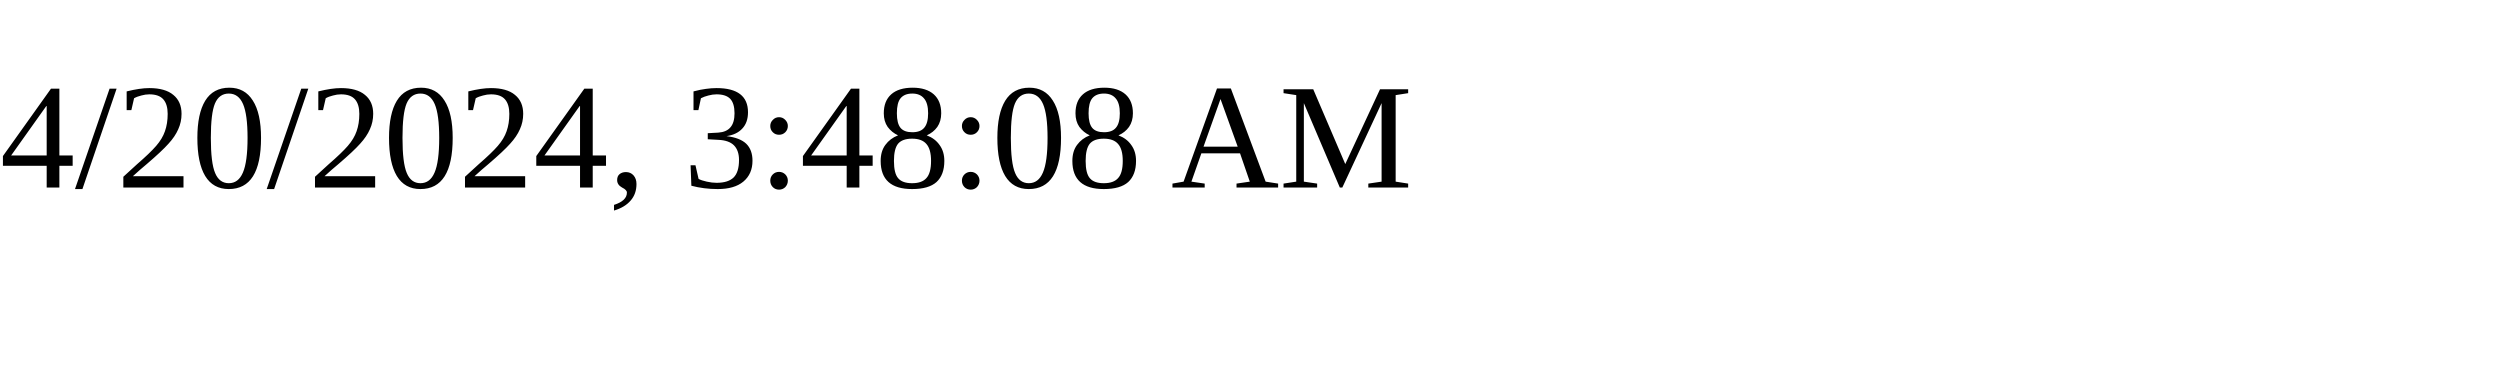
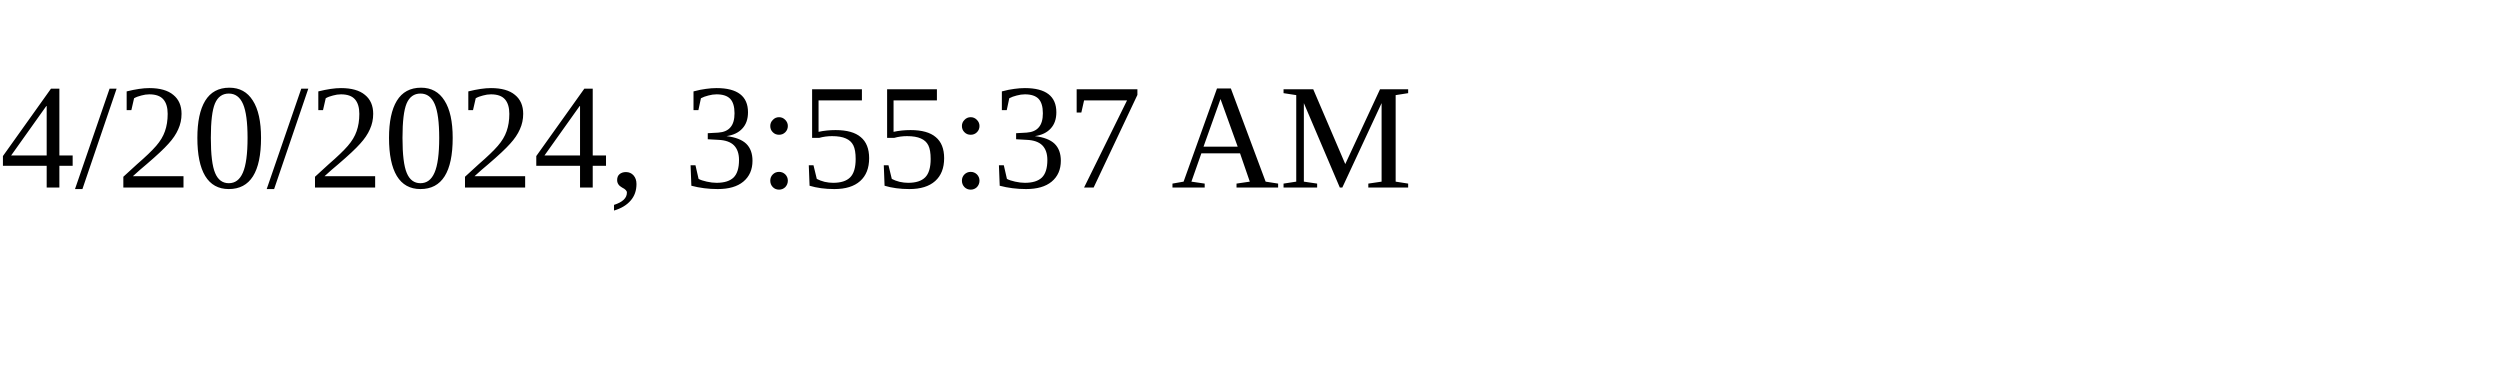
<svg xmlns="http://www.w3.org/2000/svg" height="30" width="200">
-   <text x="0" y="15">4/20/2024, 3:48:08 AM</text>
+   <text x="0" y="15">4/20/2024, 3:55:37 AM</text>
</svg>
